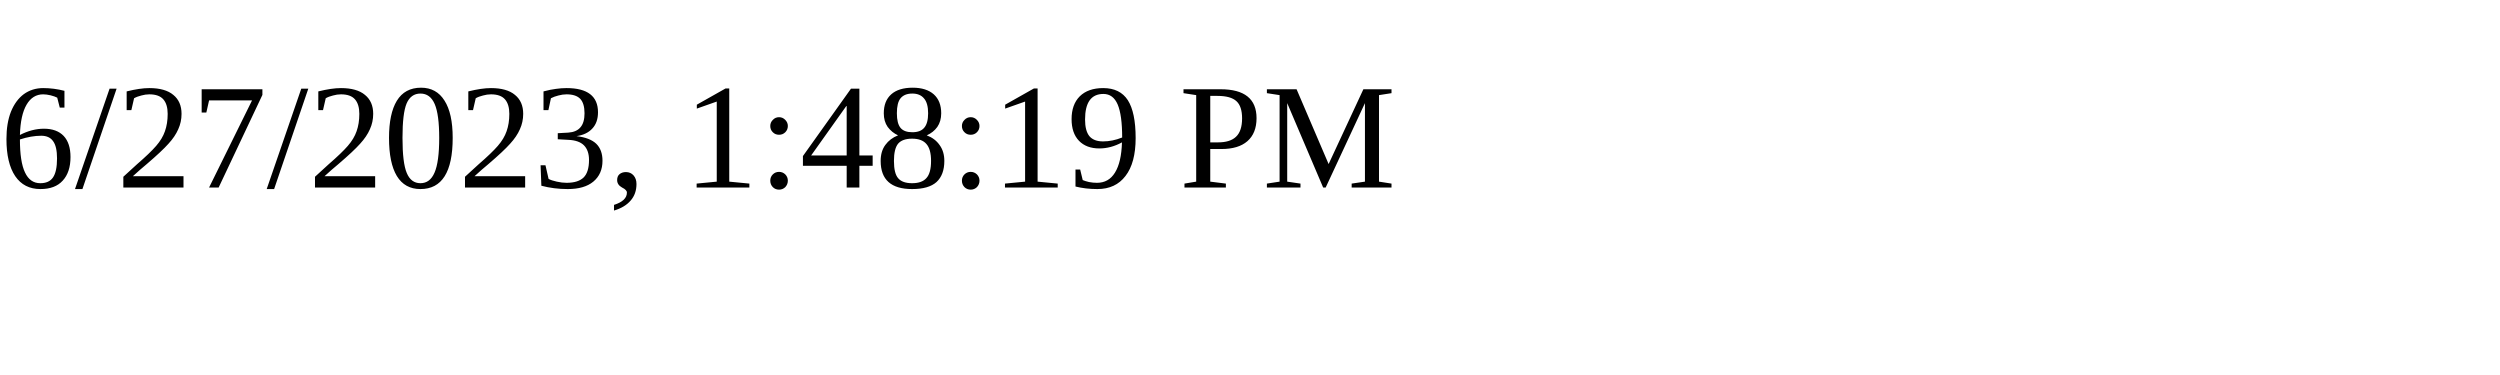
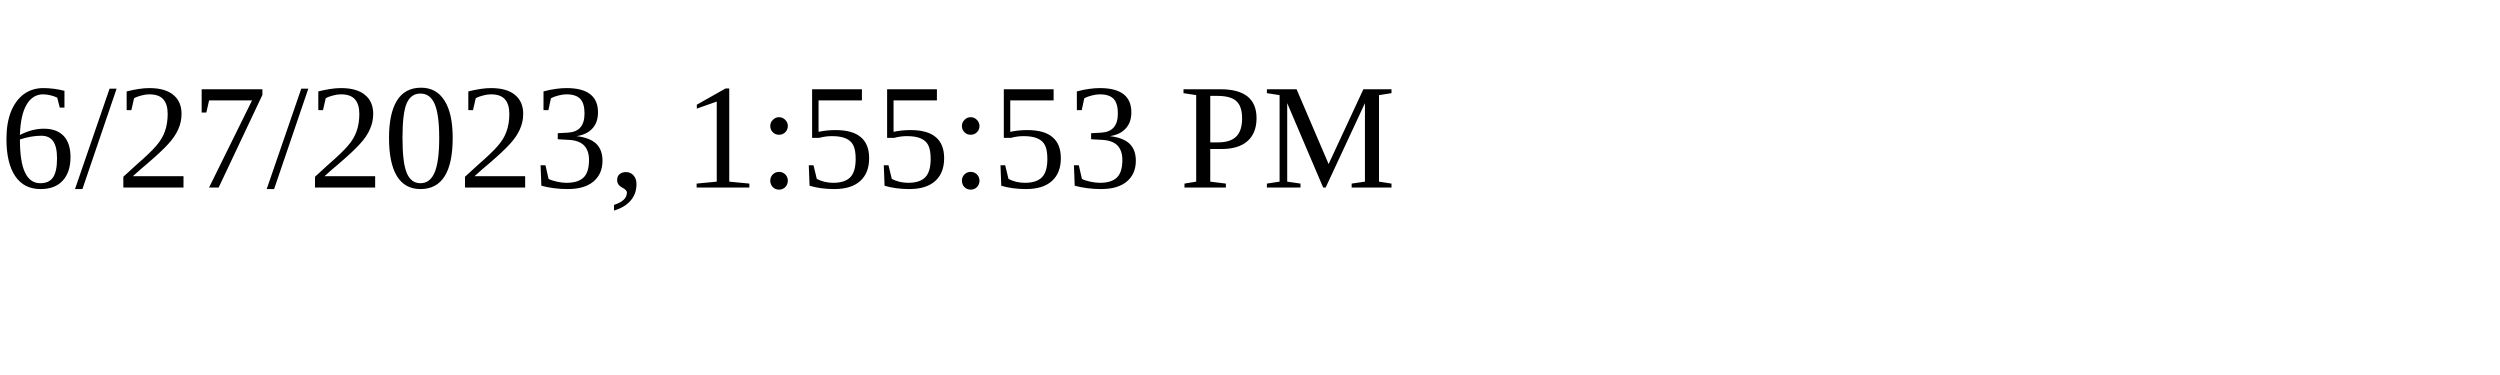
<svg xmlns="http://www.w3.org/2000/svg" height="30" width="200">
-   <text x="0" y="15">6/27/2023, 1:48:19 PM</text>
+   <text x="0" y="15">6/27/2023, 1:55:53 PM</text>
</svg>
